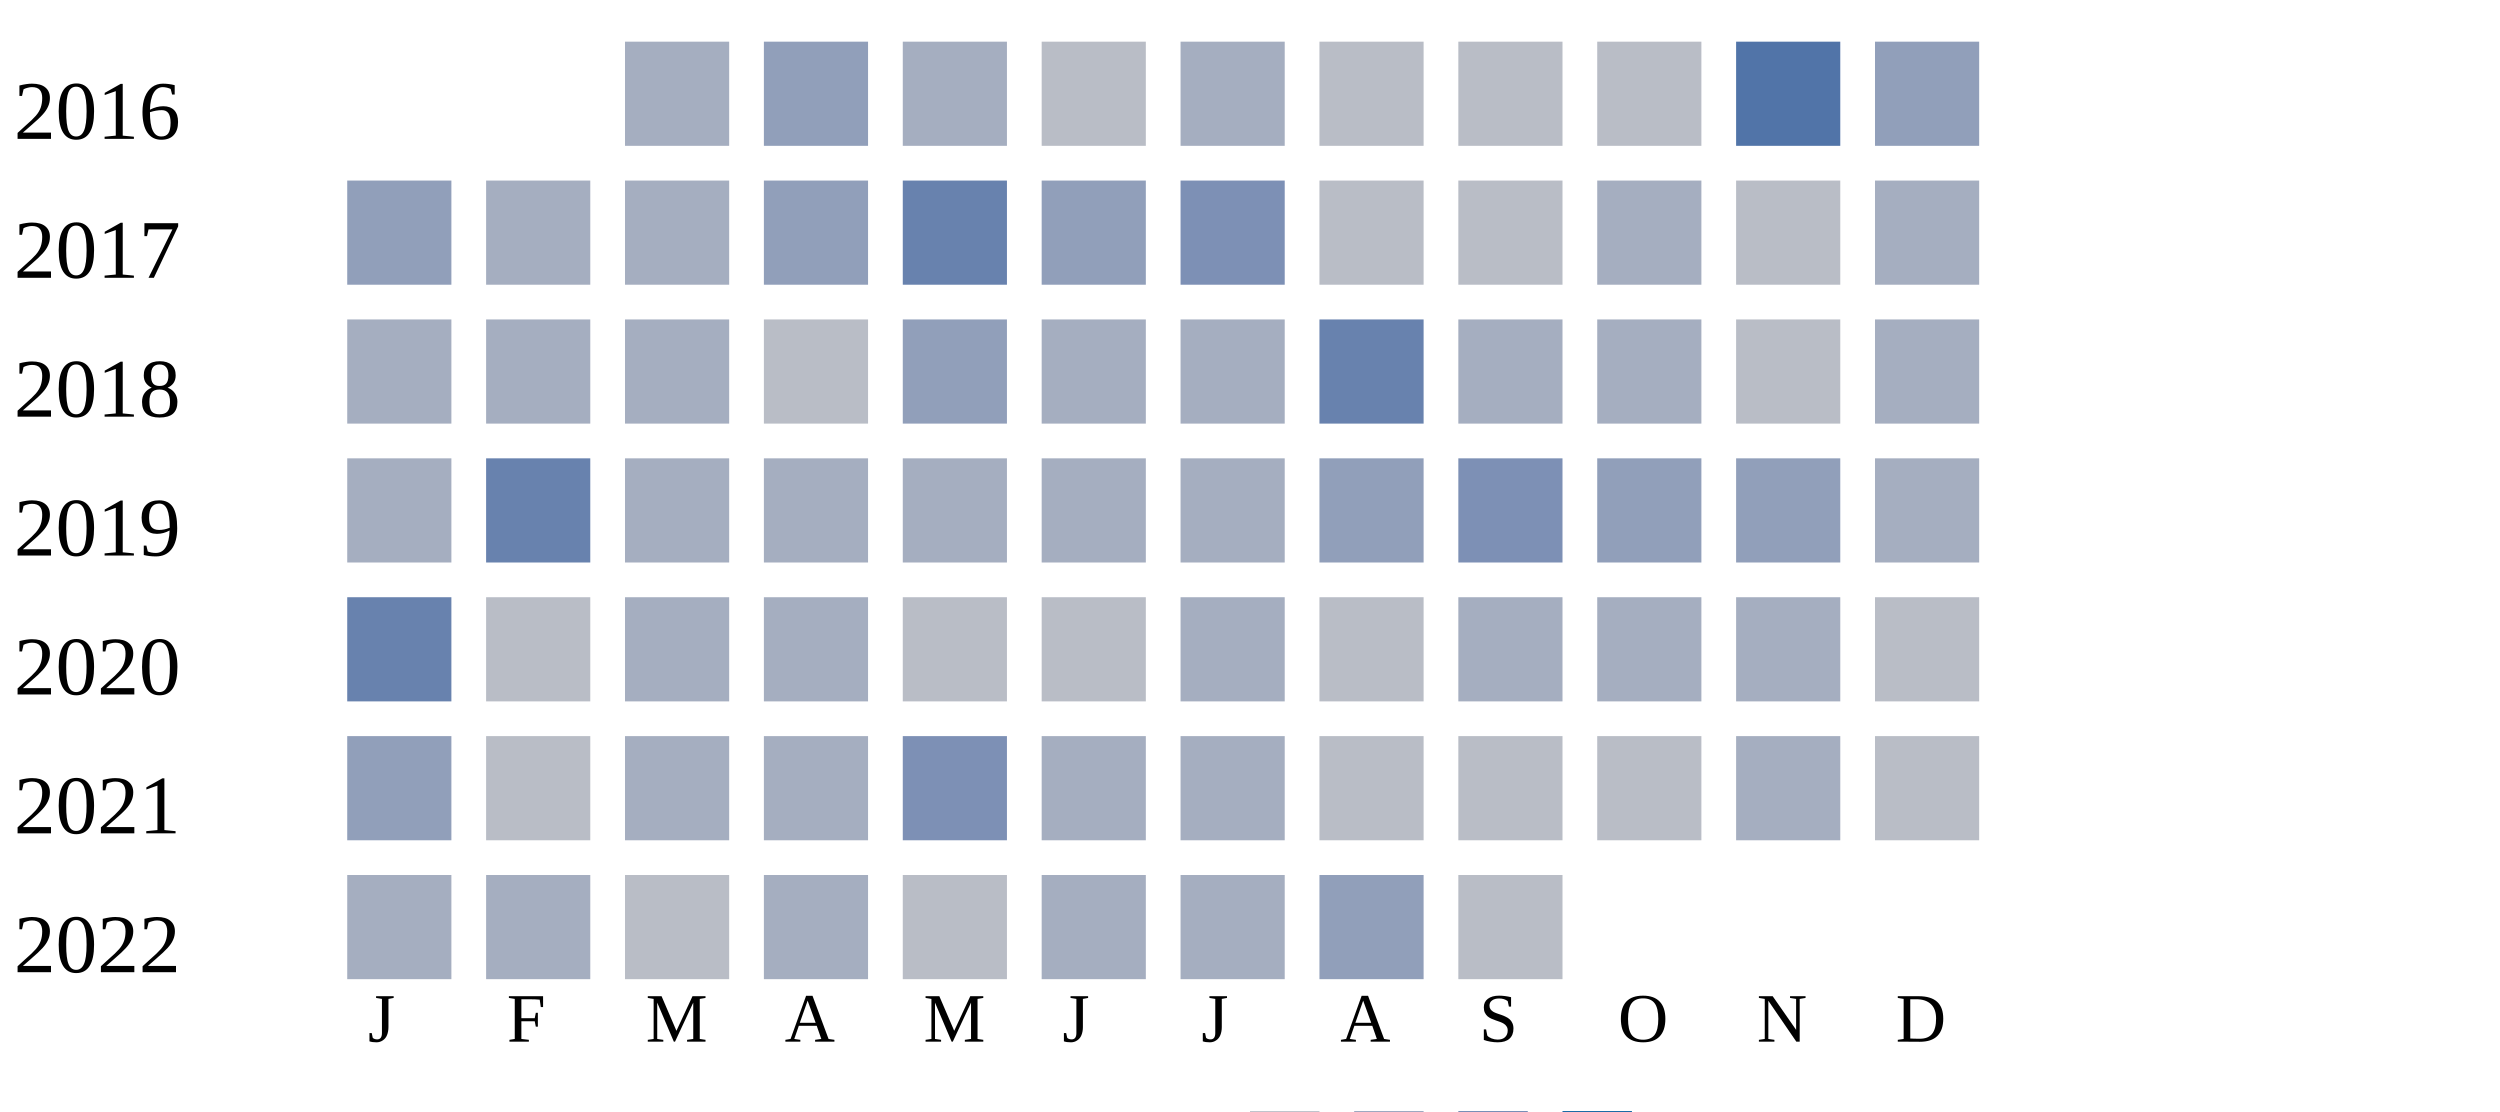
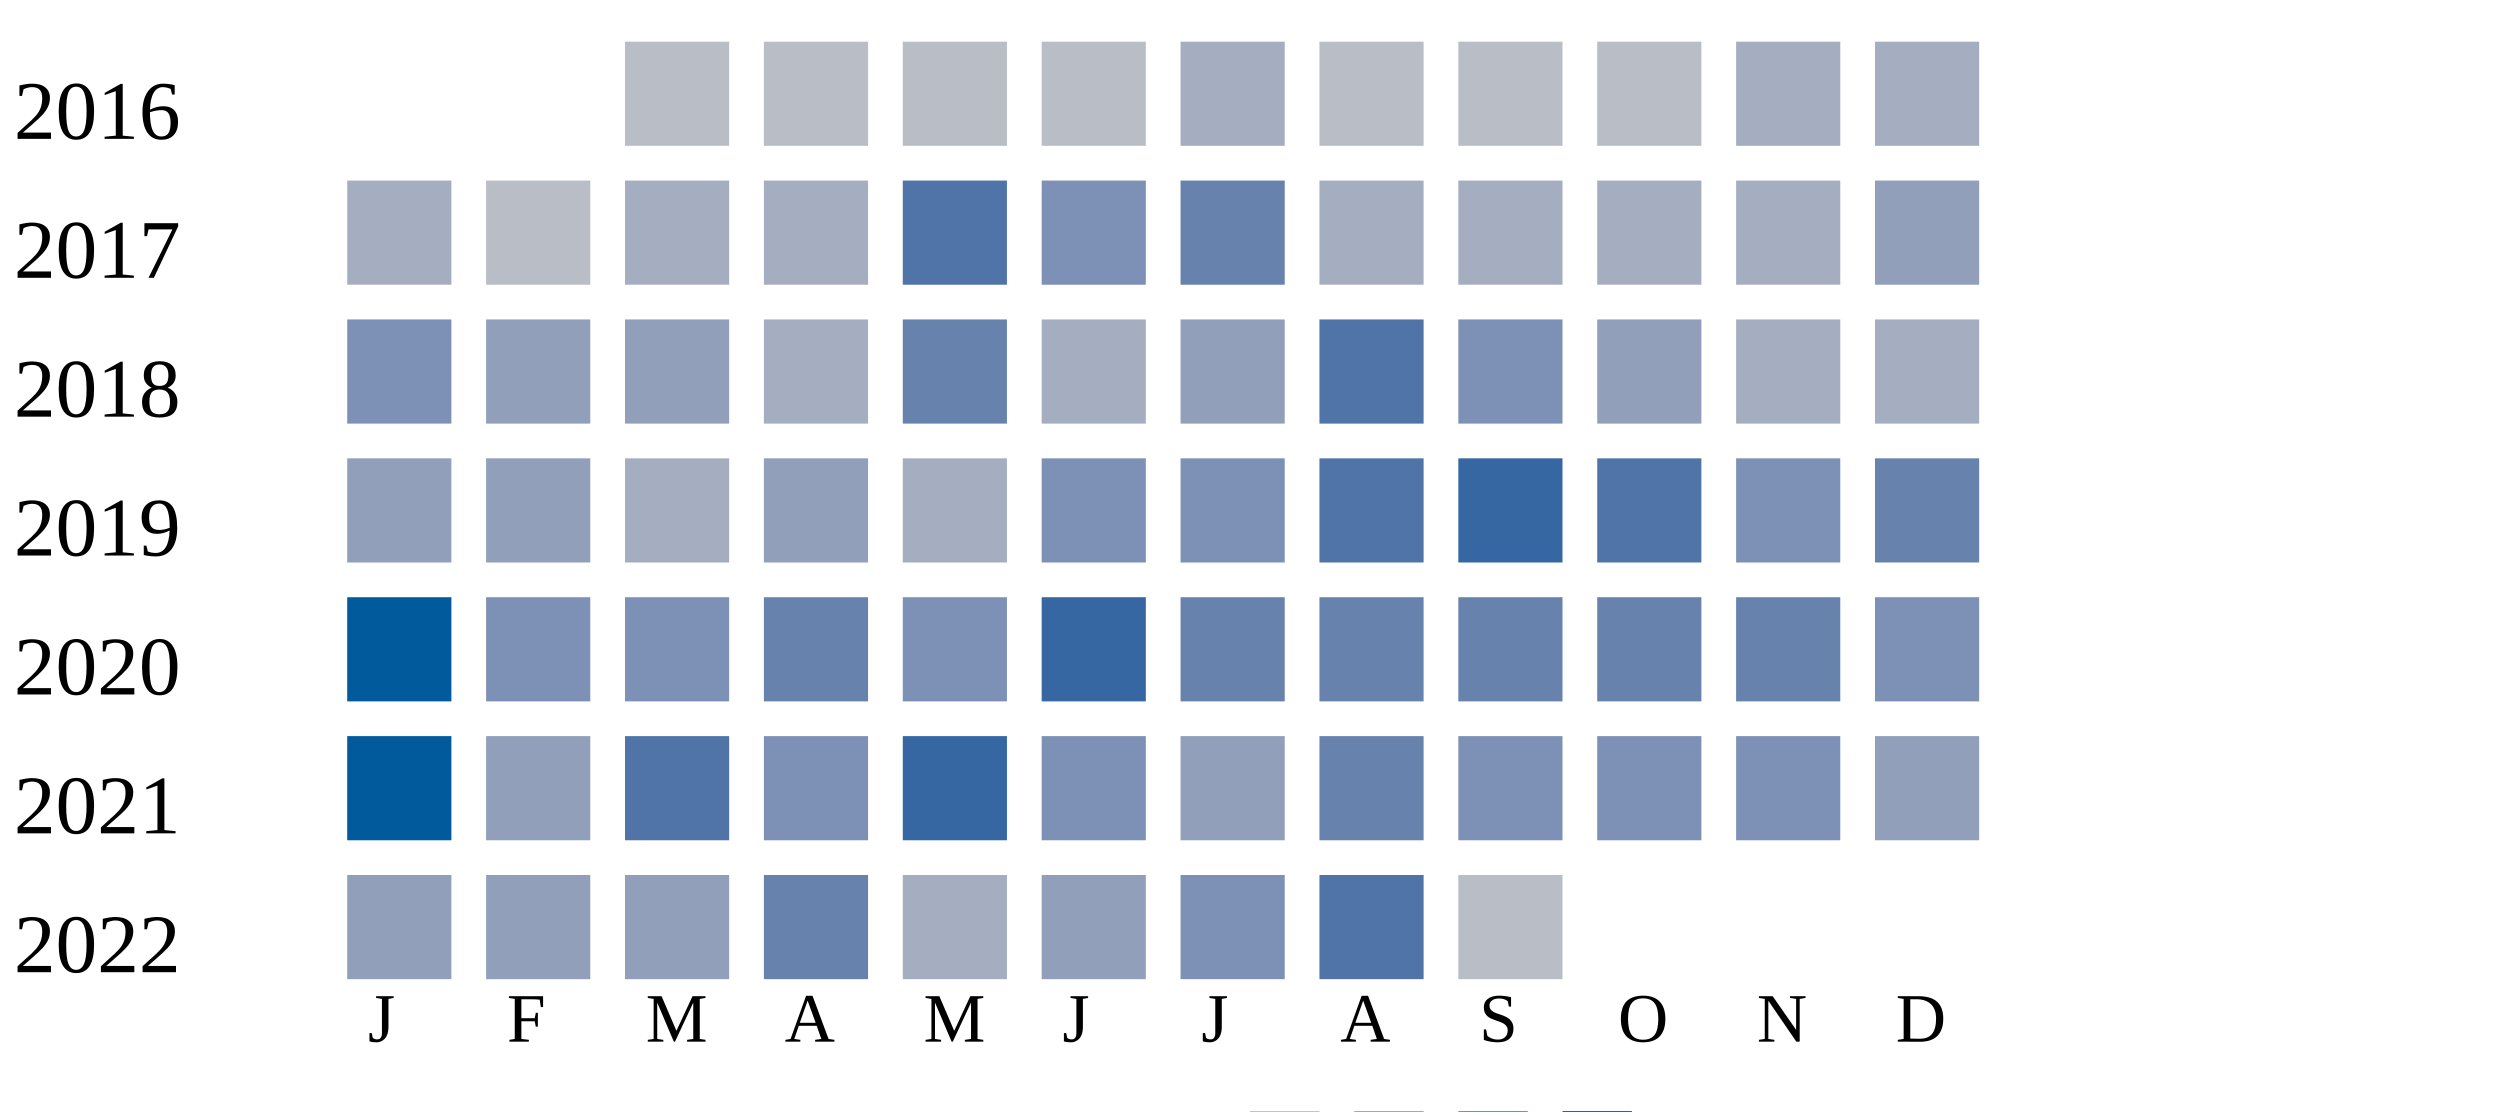
<svg xmlns="http://www.w3.org/2000/svg" width="360" height="160">
  <g transform="translate(0 0)">
    <text x="2" y="20">2016</text>
-     <rect x="90" y="6" width="15" height="15" fill="#a5aec0" />
-     <rect x="110" y="6" width="15" height="15" fill="#919fba" />
-     <rect x="130" y="6" width="15" height="15" fill="#a5aec0" />
+     <rect x="90" y="6" width="15" height="15" fill="#b9bdc6" />
+     <rect x="110" y="6" width="15" height="15" fill="#b9bdc6" />
+     <rect x="130" y="6" width="15" height="15" fill="#b9bdc6" />
    <rect x="150" y="6" width="15" height="15" fill="#b9bdc6" />
    <rect x="170" y="6" width="15" height="15" fill="#a5aec0" />
    <rect x="190" y="6" width="15" height="15" fill="#b9bdc6" />
    <rect x="210" y="6" width="15" height="15" fill="#b9bdc6" />
    <rect x="230" y="6" width="15" height="15" fill="#b9bdc6" />
-     <rect x="250" y="6" width="15" height="15" fill="#5174a8" />
-     <rect x="270" y="6" width="15" height="15" fill="#919fba" />
+     <rect x="250" y="6" width="15" height="15" fill="#a5aec0" />
+     <rect x="270" y="6" width="15" height="15" fill="#a5aec0" />
  </g>
  <g transform="translate(0 20)">
    <text x="2" y="20">2017</text>
-     <rect x="50" y="6" width="15" height="15" fill="#919fba" />
-     <rect x="70" y="6" width="15" height="15" fill="#a5aec0" />
+     <rect x="50" y="6" width="15" height="15" fill="#a5aec0" />
+     <rect x="70" y="6" width="15" height="15" fill="#b9bdc6" />
    <rect x="90" y="6" width="15" height="15" fill="#a5aec0" />
-     <rect x="110" y="6" width="15" height="15" fill="#919fba" />
-     <rect x="130" y="6" width="15" height="15" fill="#6882ae" />
-     <rect x="150" y="6" width="15" height="15" fill="#919fba" />
-     <rect x="170" y="6" width="15" height="15" fill="#7d90b5" />
-     <rect x="190" y="6" width="15" height="15" fill="#b9bdc6" />
-     <rect x="210" y="6" width="15" height="15" fill="#b9bdc6" />
+     <rect x="110" y="6" width="15" height="15" fill="#a5aec0" />
+     <rect x="130" y="6" width="15" height="15" fill="#5174a8" />
+     <rect x="150" y="6" width="15" height="15" fill="#7d90b5" />
+     <rect x="170" y="6" width="15" height="15" fill="#6882ae" />
+     <rect x="190" y="6" width="15" height="15" fill="#a5aec0" />
+     <rect x="210" y="6" width="15" height="15" fill="#a5aec0" />
    <rect x="230" y="6" width="15" height="15" fill="#a5aec0" />
-     <rect x="250" y="6" width="15" height="15" fill="#b9bdc6" />
-     <rect x="270" y="6" width="15" height="15" fill="#a5aec0" />
+     <rect x="250" y="6" width="15" height="15" fill="#a5aec0" />
+     <rect x="270" y="6" width="15" height="15" fill="#919fba" />
  </g>
  <g transform="translate(0 40)">
    <text x="2" y="20">2018</text>
-     <rect x="50" y="6" width="15" height="15" fill="#a5aec0" />
-     <rect x="70" y="6" width="15" height="15" fill="#a5aec0" />
-     <rect x="90" y="6" width="15" height="15" fill="#a5aec0" />
-     <rect x="110" y="6" width="15" height="15" fill="#b9bdc6" />
-     <rect x="130" y="6" width="15" height="15" fill="#919fba" />
+     <rect x="50" y="6" width="15" height="15" fill="#7d90b5" />
+     <rect x="70" y="6" width="15" height="15" fill="#919fba" />
+     <rect x="90" y="6" width="15" height="15" fill="#919fba" />
+     <rect x="110" y="6" width="15" height="15" fill="#a5aec0" />
+     <rect x="130" y="6" width="15" height="15" fill="#6882ae" />
    <rect x="150" y="6" width="15" height="15" fill="#a5aec0" />
-     <rect x="170" y="6" width="15" height="15" fill="#a5aec0" />
-     <rect x="190" y="6" width="15" height="15" fill="#6882ae" />
-     <rect x="210" y="6" width="15" height="15" fill="#a5aec0" />
-     <rect x="230" y="6" width="15" height="15" fill="#a5aec0" />
-     <rect x="250" y="6" width="15" height="15" fill="#b9bdc6" />
+     <rect x="170" y="6" width="15" height="15" fill="#919fba" />
+     <rect x="190" y="6" width="15" height="15" fill="#5174a8" />
+     <rect x="210" y="6" width="15" height="15" fill="#7d90b5" />
+     <rect x="230" y="6" width="15" height="15" fill="#919fba" />
+     <rect x="250" y="6" width="15" height="15" fill="#a5aec0" />
    <rect x="270" y="6" width="15" height="15" fill="#a5aec0" />
  </g>
  <g transform="translate(0 60)">
    <text x="2" y="20">2019</text>
-     <rect x="50" y="6" width="15" height="15" fill="#a5aec0" />
-     <rect x="70" y="6" width="15" height="15" fill="#6882ae" />
+     <rect x="50" y="6" width="15" height="15" fill="#919fba" />
+     <rect x="70" y="6" width="15" height="15" fill="#919fba" />
    <rect x="90" y="6" width="15" height="15" fill="#a5aec0" />
-     <rect x="110" y="6" width="15" height="15" fill="#a5aec0" />
+     <rect x="110" y="6" width="15" height="15" fill="#919fba" />
    <rect x="130" y="6" width="15" height="15" fill="#a5aec0" />
-     <rect x="150" y="6" width="15" height="15" fill="#a5aec0" />
-     <rect x="170" y="6" width="15" height="15" fill="#a5aec0" />
-     <rect x="190" y="6" width="15" height="15" fill="#919fba" />
-     <rect x="210" y="6" width="15" height="15" fill="#7d90b5" />
-     <rect x="230" y="6" width="15" height="15" fill="#919fba" />
-     <rect x="250" y="6" width="15" height="15" fill="#919fba" />
-     <rect x="270" y="6" width="15" height="15" fill="#a5aec0" />
+     <rect x="150" y="6" width="15" height="15" fill="#7d90b5" />
+     <rect x="170" y="6" width="15" height="15" fill="#7d90b5" />
+     <rect x="190" y="6" width="15" height="15" fill="#5174a8" />
+     <rect x="210" y="6" width="15" height="15" fill="#3667a2" />
+     <rect x="230" y="6" width="15" height="15" fill="#5174a8" />
+     <rect x="250" y="6" width="15" height="15" fill="#7d90b5" />
+     <rect x="270" y="6" width="15" height="15" fill="#6882ae" />
  </g>
  <g transform="translate(0 80)">
    <text x="2" y="20">2020</text>
-     <rect x="50" y="6" width="15" height="15" fill="#6882ae" />
-     <rect x="70" y="6" width="15" height="15" fill="#b9bdc6" />
-     <rect x="90" y="6" width="15" height="15" fill="#a5aec0" />
-     <rect x="110" y="6" width="15" height="15" fill="#a5aec0" />
-     <rect x="130" y="6" width="15" height="15" fill="#b9bdc6" />
-     <rect x="150" y="6" width="15" height="15" fill="#b9bdc6" />
-     <rect x="170" y="6" width="15" height="15" fill="#a5aec0" />
-     <rect x="190" y="6" width="15" height="15" fill="#b9bdc6" />
-     <rect x="210" y="6" width="15" height="15" fill="#a5aec0" />
-     <rect x="230" y="6" width="15" height="15" fill="#a5aec0" />
-     <rect x="250" y="6" width="15" height="15" fill="#a5aec0" />
-     <rect x="270" y="6" width="15" height="15" fill="#b9bdc6" />
+     <rect x="50" y="6" width="15" height="15" fill="#005a9c" />
+     <rect x="70" y="6" width="15" height="15" fill="#7d90b5" />
+     <rect x="90" y="6" width="15" height="15" fill="#7d90b5" />
+     <rect x="110" y="6" width="15" height="15" fill="#6882ae" />
+     <rect x="130" y="6" width="15" height="15" fill="#7d90b5" />
+     <rect x="150" y="6" width="15" height="15" fill="#3667a2" />
+     <rect x="170" y="6" width="15" height="15" fill="#6882ae" />
+     <rect x="190" y="6" width="15" height="15" fill="#6882ae" />
+     <rect x="210" y="6" width="15" height="15" fill="#6882ae" />
+     <rect x="230" y="6" width="15" height="15" fill="#6882ae" />
+     <rect x="250" y="6" width="15" height="15" fill="#6882ae" />
+     <rect x="270" y="6" width="15" height="15" fill="#7d90b5" />
  </g>
  <g transform="translate(0 100)">
    <text x="2" y="20">2021</text>
-     <rect x="50" y="6" width="15" height="15" fill="#919fba" />
-     <rect x="70" y="6" width="15" height="15" fill="#b9bdc6" />
-     <rect x="90" y="6" width="15" height="15" fill="#a5aec0" />
-     <rect x="110" y="6" width="15" height="15" fill="#a5aec0" />
-     <rect x="130" y="6" width="15" height="15" fill="#7d90b5" />
-     <rect x="150" y="6" width="15" height="15" fill="#a5aec0" />
-     <rect x="170" y="6" width="15" height="15" fill="#a5aec0" />
-     <rect x="190" y="6" width="15" height="15" fill="#b9bdc6" />
-     <rect x="210" y="6" width="15" height="15" fill="#b9bdc6" />
-     <rect x="230" y="6" width="15" height="15" fill="#b9bdc6" />
-     <rect x="250" y="6" width="15" height="15" fill="#a5aec0" />
-     <rect x="270" y="6" width="15" height="15" fill="#b9bdc6" />
+     <rect x="50" y="6" width="15" height="15" fill="#005a9c" />
+     <rect x="70" y="6" width="15" height="15" fill="#919fba" />
+     <rect x="90" y="6" width="15" height="15" fill="#5174a8" />
+     <rect x="110" y="6" width="15" height="15" fill="#7d90b5" />
+     <rect x="130" y="6" width="15" height="15" fill="#3667a2" />
+     <rect x="150" y="6" width="15" height="15" fill="#7d90b5" />
+     <rect x="170" y="6" width="15" height="15" fill="#919fba" />
+     <rect x="190" y="6" width="15" height="15" fill="#6882ae" />
+     <rect x="210" y="6" width="15" height="15" fill="#7d90b5" />
+     <rect x="230" y="6" width="15" height="15" fill="#7d90b5" />
+     <rect x="250" y="6" width="15" height="15" fill="#7d90b5" />
+     <rect x="270" y="6" width="15" height="15" fill="#919fba" />
  </g>
  <g transform="translate(0 120)">
    <text x="2" y="20">2022</text>
-     <rect x="50" y="6" width="15" height="15" fill="#a5aec0" />
-     <rect x="70" y="6" width="15" height="15" fill="#a5aec0" />
-     <rect x="90" y="6" width="15" height="15" fill="#b9bdc6" />
-     <rect x="110" y="6" width="15" height="15" fill="#a5aec0" />
-     <rect x="130" y="6" width="15" height="15" fill="#b9bdc6" />
-     <rect x="150" y="6" width="15" height="15" fill="#a5aec0" />
-     <rect x="170" y="6" width="15" height="15" fill="#a5aec0" />
-     <rect x="190" y="6" width="15" height="15" fill="#919fba" />
+     <rect x="50" y="6" width="15" height="15" fill="#919fba" />
+     <rect x="70" y="6" width="15" height="15" fill="#919fba" />
+     <rect x="90" y="6" width="15" height="15" fill="#919fba" />
+     <rect x="110" y="6" width="15" height="15" fill="#6882ae" />
+     <rect x="130" y="6" width="15" height="15" fill="#a5aec0" />
+     <rect x="150" y="6" width="15" height="15" fill="#919fba" />
+     <rect x="170" y="6" width="15" height="15" fill="#7d90b5" />
+     <rect x="190" y="6" width="15" height="15" fill="#5174a8" />
    <rect x="210" y="6" width="15" height="15" fill="#b9bdc6" />
  </g>
  <text style="font-size: 10px; text-align: center" x="53" y="150">J</text>
  <text style="font-size: 10px; text-align: center" x="73" y="150">F</text>
  <text style="font-size: 10px; text-align: center" x="93" y="150">M</text>
  <text style="font-size: 10px; text-align: center" x="113" y="150">A</text>
  <text style="font-size: 10px; text-align: center" x="133" y="150">M</text>
  <text style="font-size: 10px; text-align: center" x="153" y="150">J</text>
  <text style="font-size: 10px; text-align: center" x="173" y="150">J</text>
  <text style="font-size: 10px; text-align: center" x="193" y="150">A</text>
  <text style="font-size: 10px; text-align: center" x="213" y="150">S</text>
  <text style="font-size: 10px; text-align: center" x="233" y="150">O</text>
  <text style="font-size: 10px; text-align: center" x="253" y="150">N</text>
  <text style="font-size: 10px; text-align: center" x="273" y="150">D</text>
  <text style="font-size: 10px;" x="155" y="169">Less</text>
  <rect fill="#b9bdc6" width="10" height="10" x="180" y="160" />
  <rect fill="#919fba" width="10" height="10" x="195" y="160" />
  <rect fill="#6882ae" width="10" height="10" x="210" y="160" />
  <rect fill="#005a9c" width="10" height="10" x="225" y="160" />
  <text x="240" y="169" style="font-size: 10px;">More</text>
</svg>
